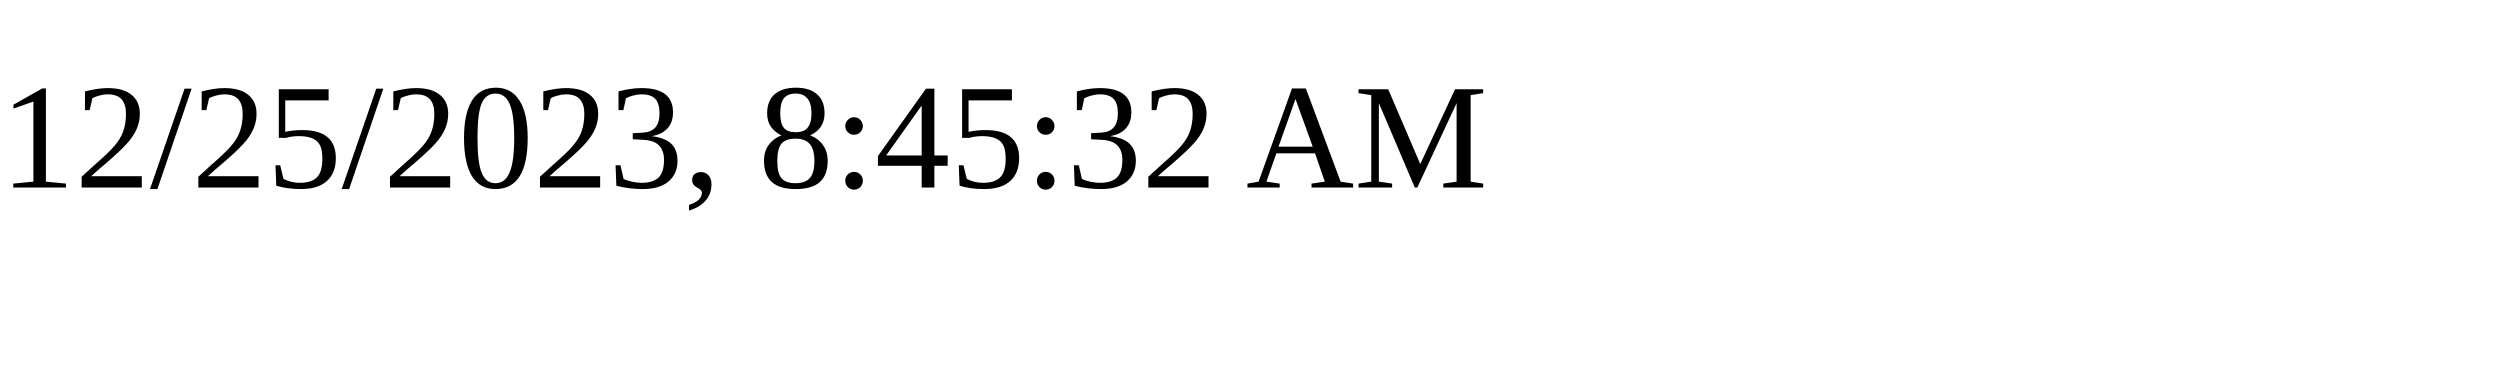
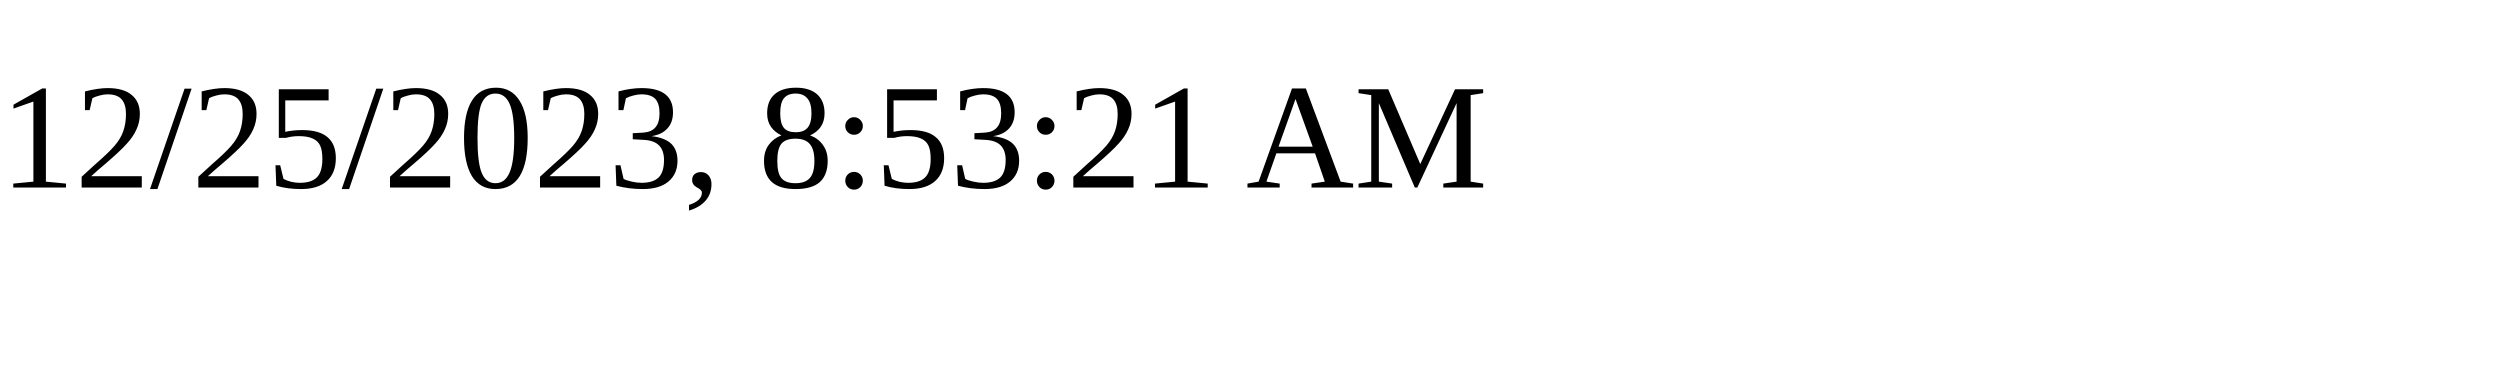
<svg xmlns="http://www.w3.org/2000/svg" height="30" width="200">
-   <text x="0" y="15">12/25/2023, 8:45:32 AM</text>
+   <text x="0" y="15">12/25/2023, 8:53:21 AM</text>
</svg>
